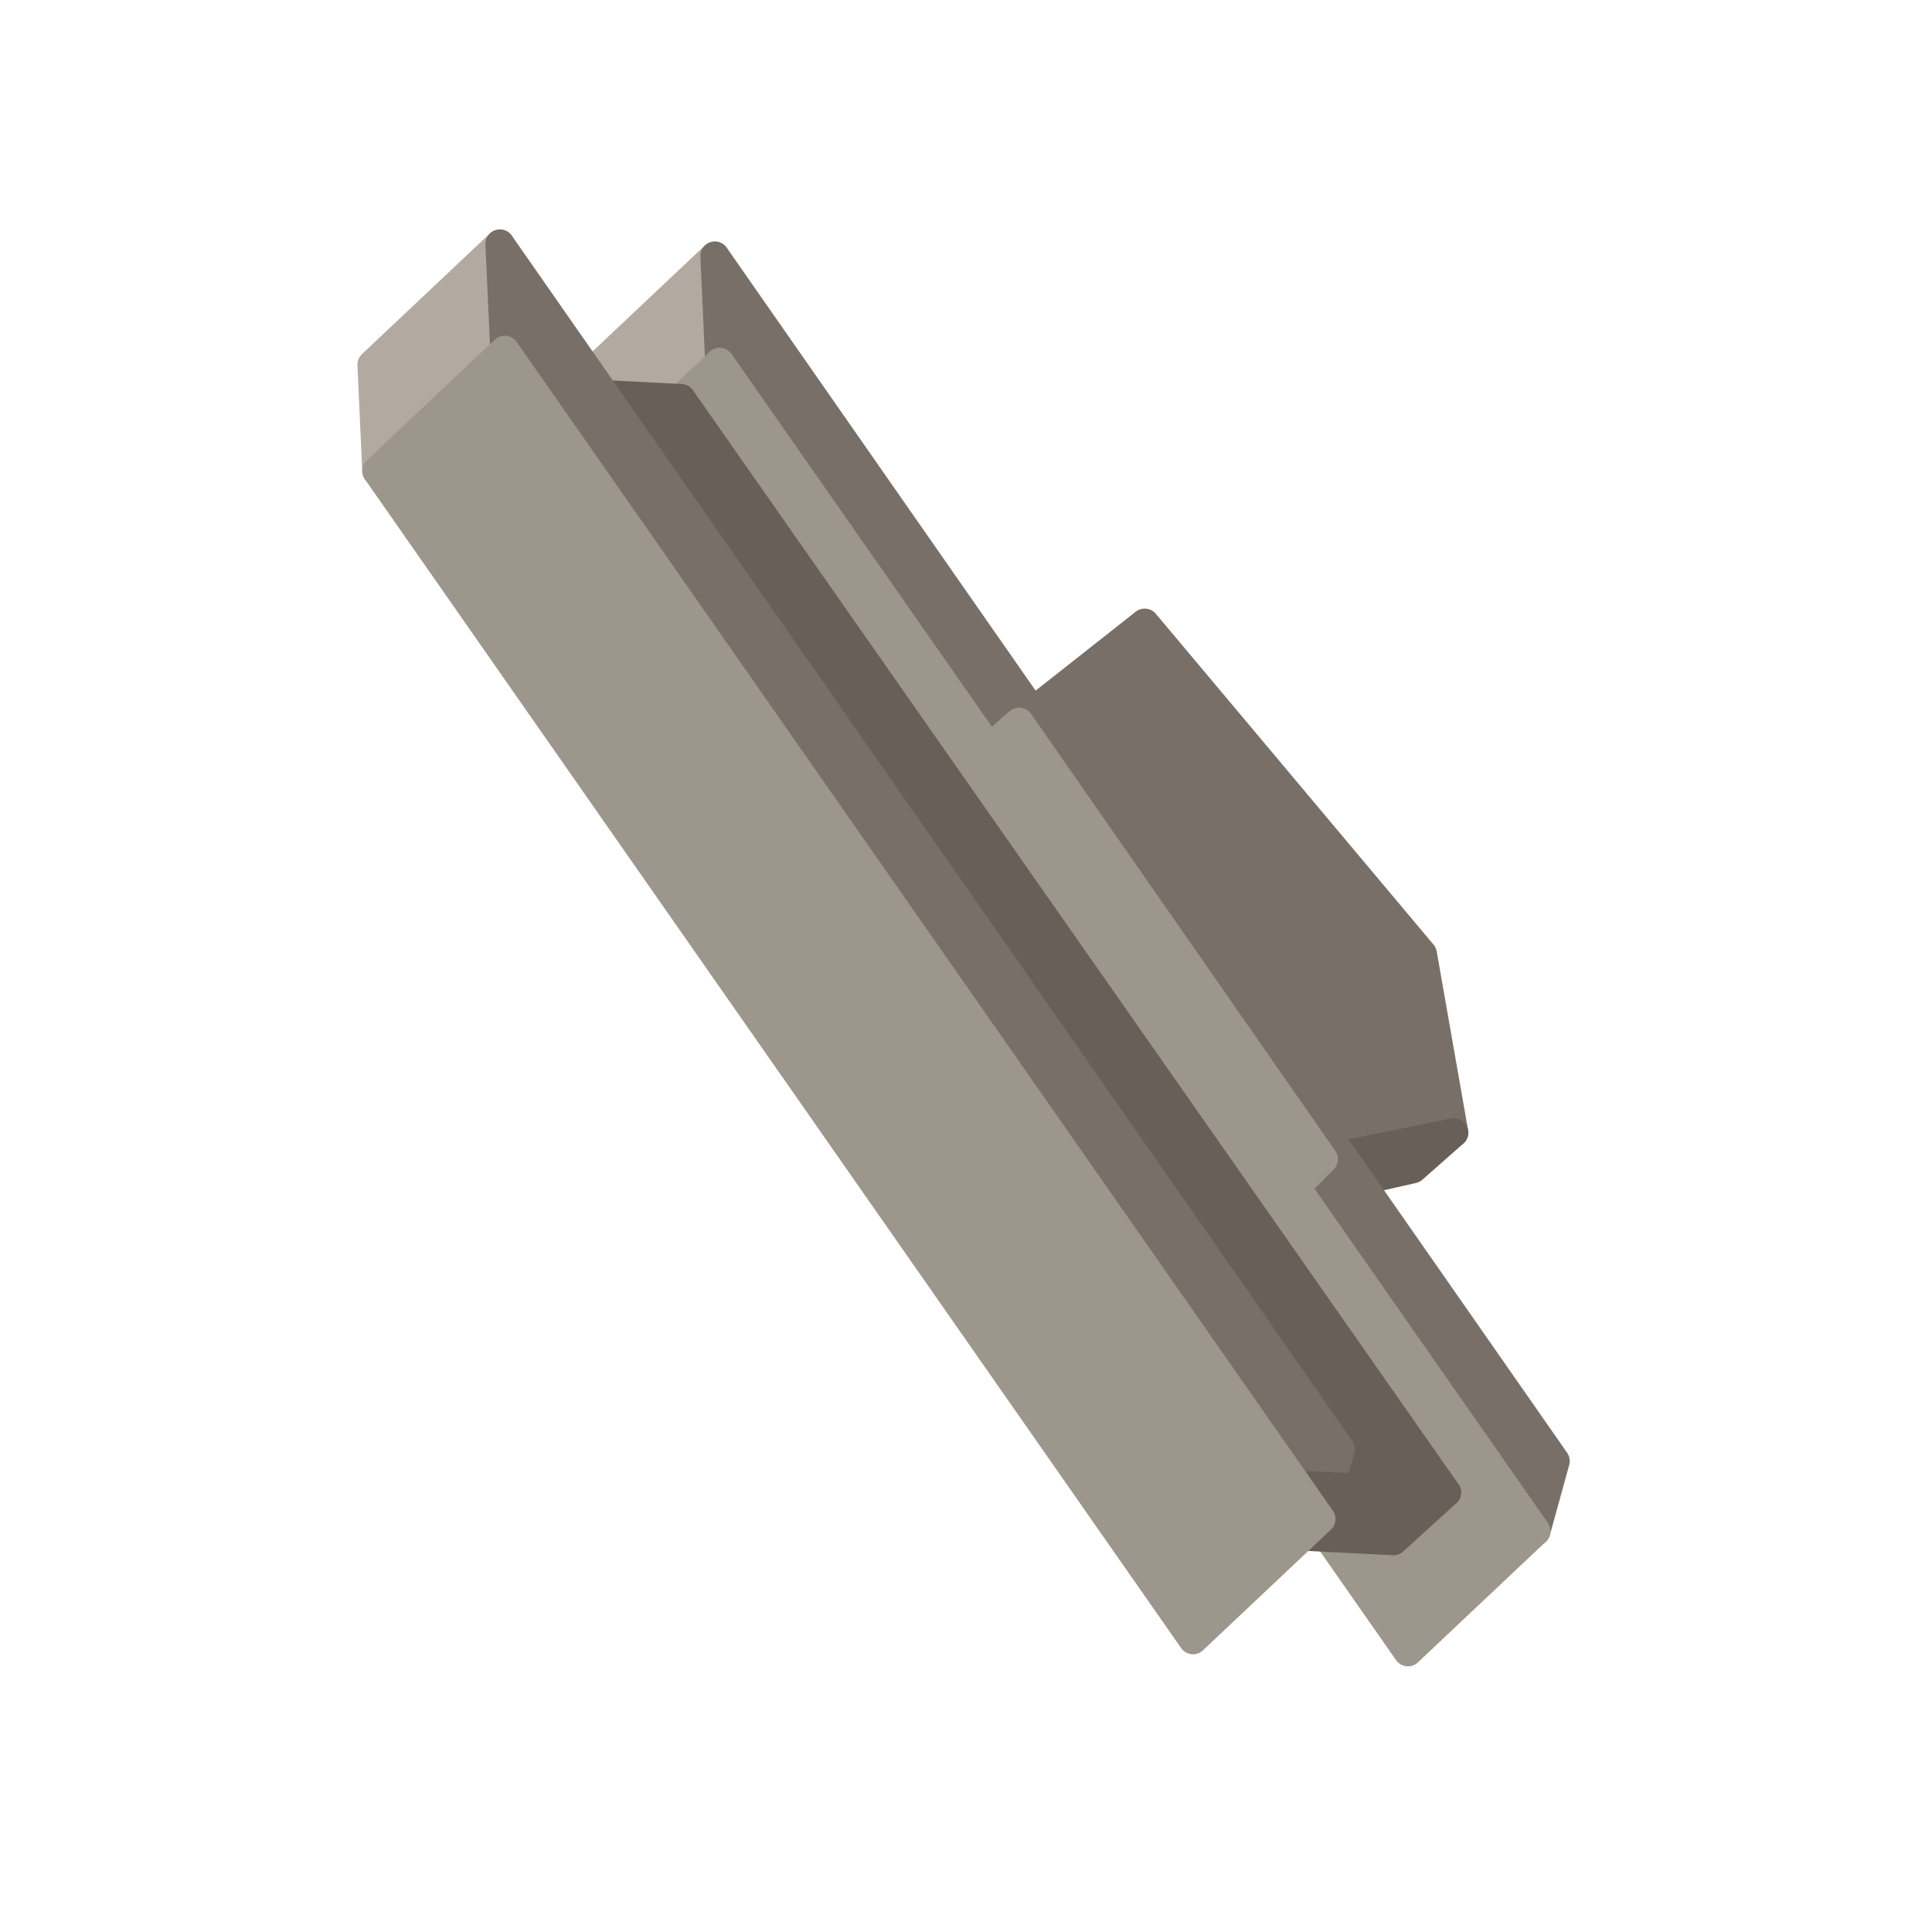
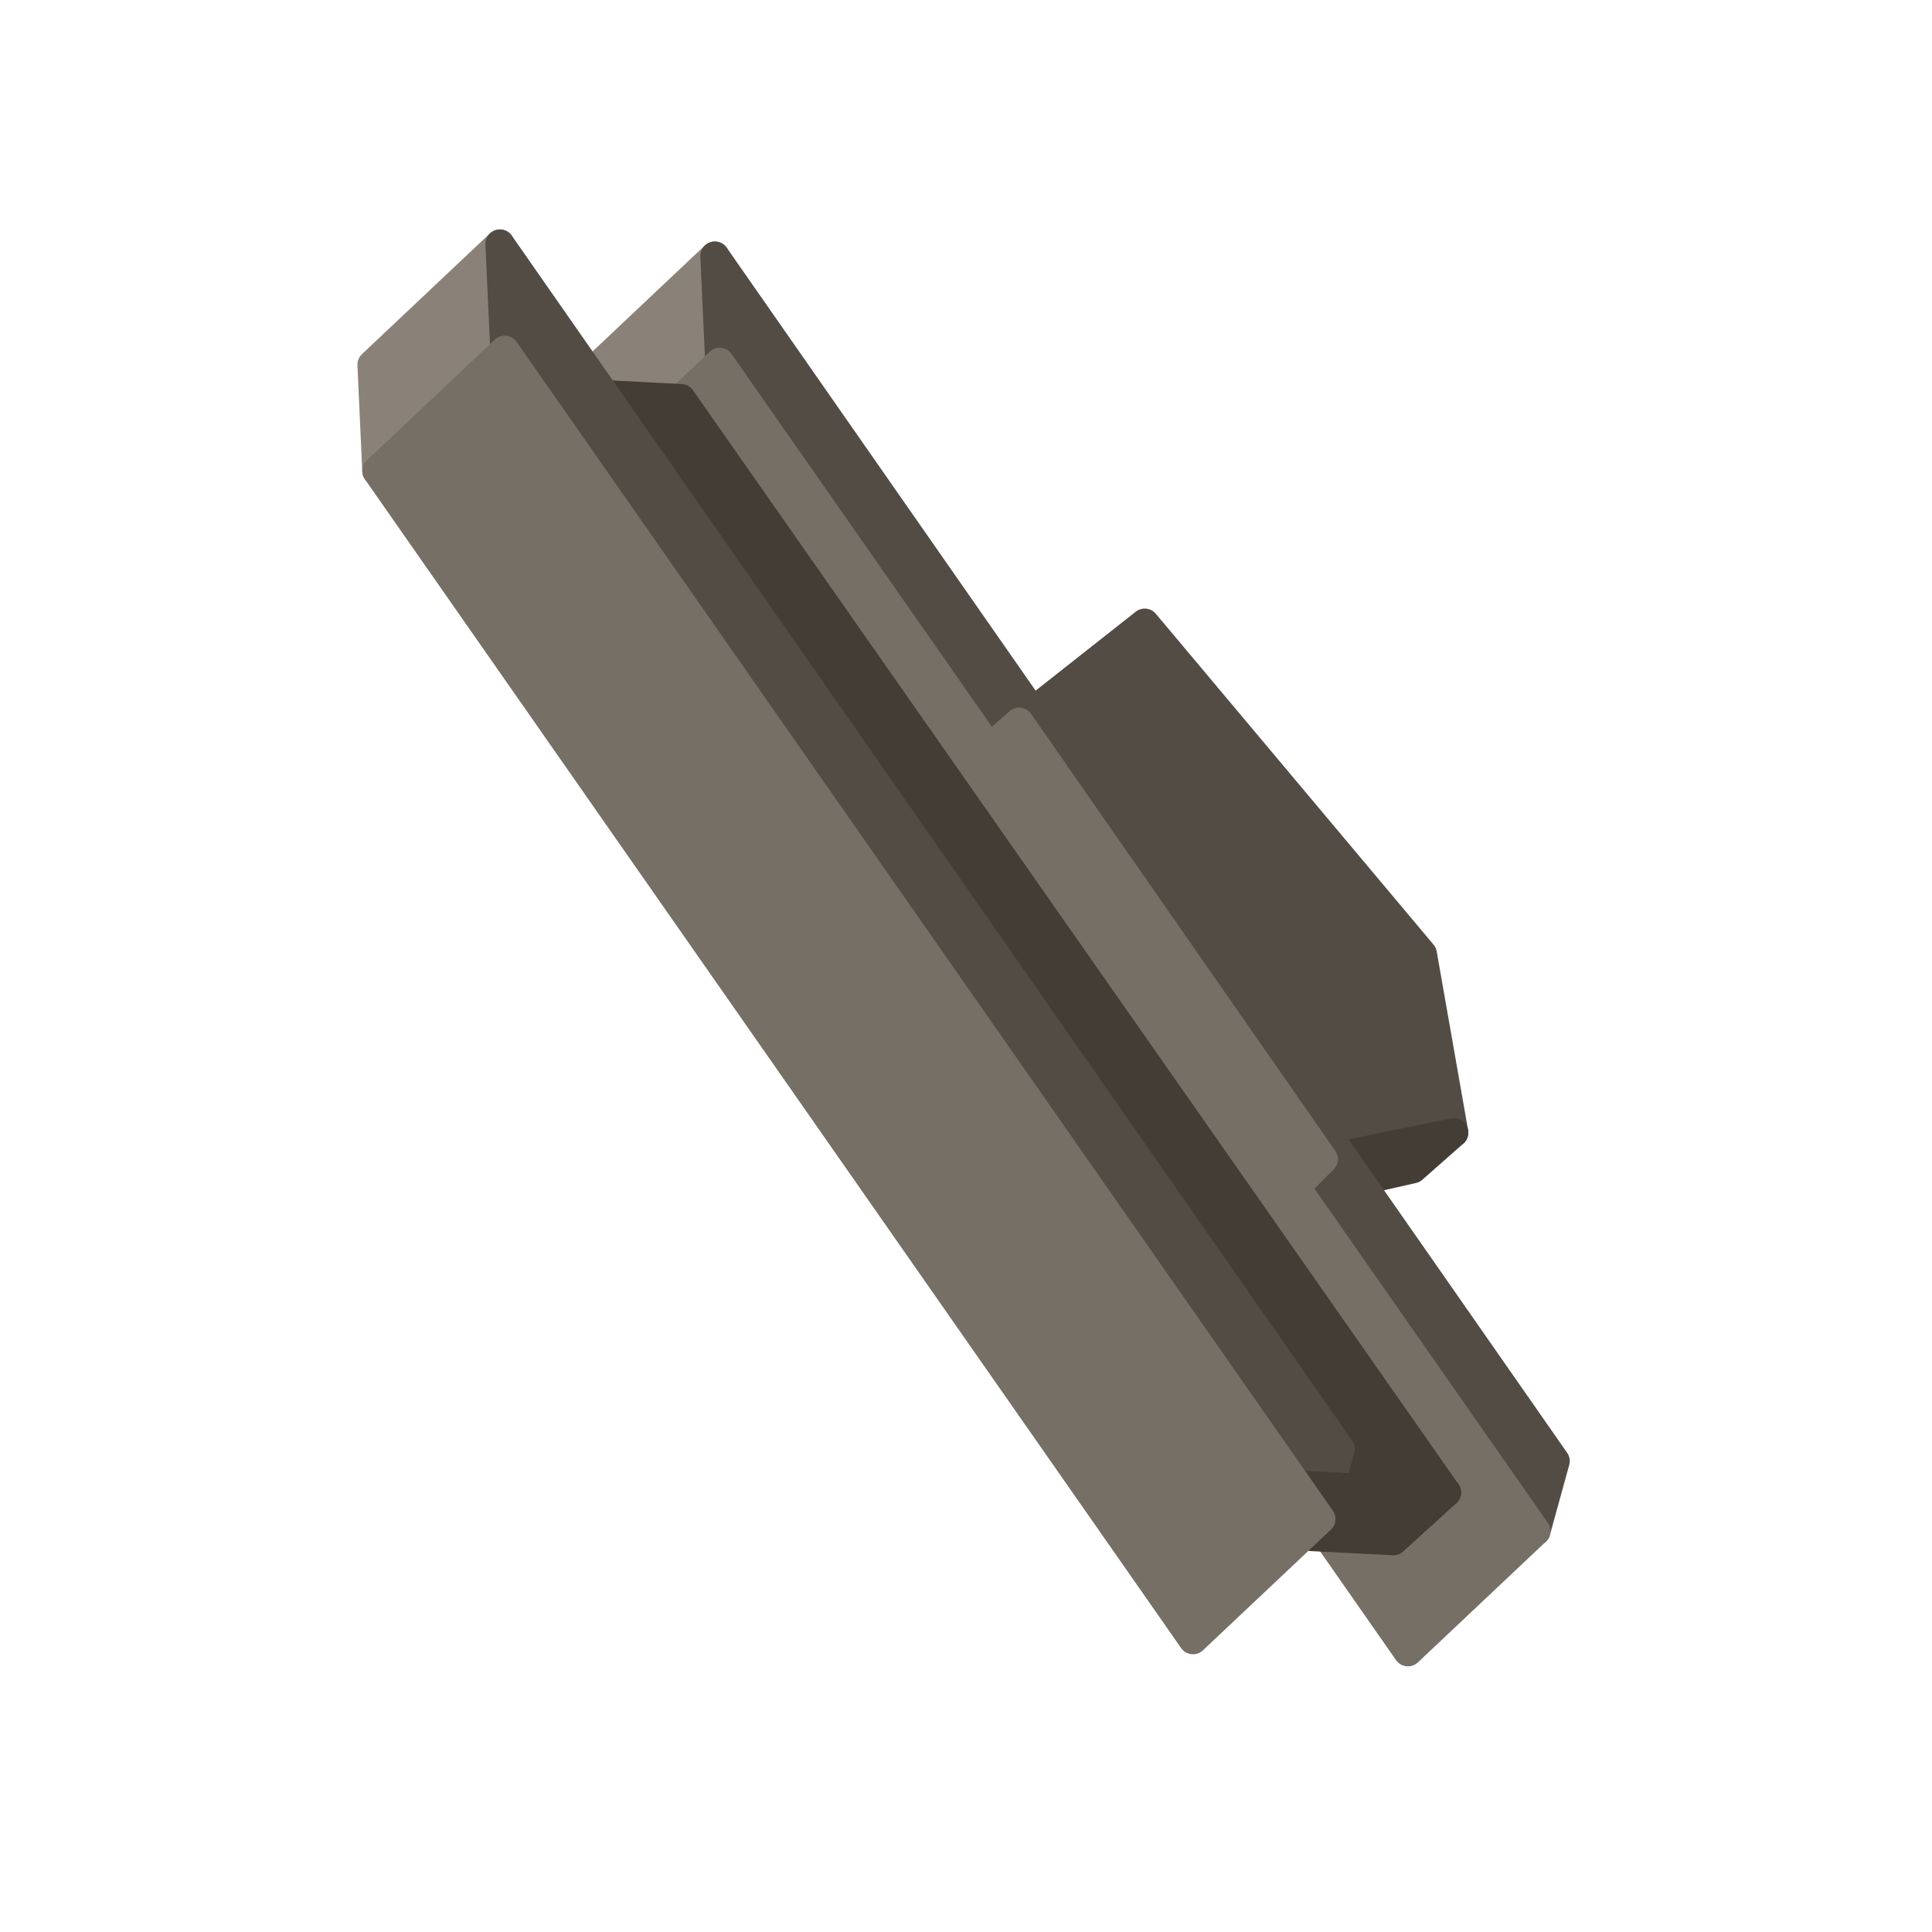
<svg xmlns="http://www.w3.org/2000/svg" width="35" height="35" viewBox="0 0 80 80">
-   <polygon fill="#B2AAA0" stroke="#B2AAA0" stroke-width="1.2" stroke-linejoin="round" points="24.5,20 24.3,15.6 29.6,10.6 29.8,15" />
-   <polygon fill="#787068" stroke="#787068" stroke-width="1.2" stroke-linejoin="round" points="54.8,48 42.2,29.9 47.4,25.8 58.9,39.5 60.2,46.9" />
-   <polygon fill="#686058" stroke="#686058" stroke-width="1.2" stroke-linejoin="round" points="58.5,48.4 53.2,49.6 54.8,48 60.2,46.9" />
-   <polygon fill="#787068" stroke="#787068" stroke-width="1.2" stroke-linejoin="round" points="63.6,63.4 29.8,15 29.6,10.6 64.4,60.5" />
-   <polygon fill="#9D968C" stroke="#9D968C" stroke-width="1.2" stroke-linejoin="round" points="53.2,49.6 40.5,31.4 42.2,29.9 54.8,48" />
-   <polygon fill="#9D968C" stroke="#9D968C" stroke-width="1.2" stroke-linejoin="round" points="58.3,68.4 24.5,20 29.8,15 63.6,63.4" />
-   <polygon fill="#B2AAA0" stroke="#B2AAA0" stroke-width="1.2" stroke-linejoin="round" points="15.6,19.5 15.4,15.1 20.7,10.1 20.9,14.5" />
-   <polygon fill="#686058" stroke="#686058" stroke-width="1.2" stroke-linejoin="round" points="53.9,61.5 22.3,16.2 28.2,16.5 59.9,61.8" />
-   <polygon fill="#8A8179" stroke="#8A8179" stroke-width="1.2" stroke-linejoin="round" points="51.8,63.5 20.2,18.2 22.3,16.2 53.9,61.5" />
-   <polygon fill="#787068" stroke="#787068" stroke-width="1.2" stroke-linejoin="round" points="54.7,62.9 20.9,14.5 20.7,10.1 55.5,60" />
-   <polygon fill="#686058" stroke="#686058" stroke-width="1.2" stroke-linejoin="round" points="57.7,63.8 51.8,63.5 53.9,61.5 59.9,61.8" />
-   <polygon fill="#9D968C" stroke="#9D968C" stroke-width="1.2" stroke-linejoin="round" points="49.4,67.9 15.6,19.5 20.9,14.5 54.7,62.9" />
+   <polygon fill="#8A8279" stroke="#8A8279" stroke-width="1.2" stroke-linejoin="round" points="24.5,20 24.3,15.6 29.6,10.6 29.8,15" />
+   <polygon fill="#534C44" stroke="#534C44" stroke-width="1.2" stroke-linejoin="round" points="54.8,48 42.2,29.9 47.4,25.8 58.9,39.5 60.2,46.9" />
+   <polygon fill="#443D35" stroke="#443D35" stroke-width="1.2" stroke-linejoin="round" points="58.5,48.4 53.2,49.6 54.8,48 60.2,46.9" />
+   <polygon fill="#534C44" stroke="#534C44" stroke-width="1.2" stroke-linejoin="round" points="63.6,63.4 29.8,15 29.6,10.6 64.4,60.5" />
+   <polygon fill="#766F66" stroke="#766F66" stroke-width="1.2" stroke-linejoin="round" points="53.2,49.6 40.5,31.4 42.2,29.9 54.8,48" />
+   <polygon fill="#766F66" stroke="#766F66" stroke-width="1.2" stroke-linejoin="round" points="58.3,68.4 24.5,20 29.8,15 63.6,63.4" />
+   <polygon fill="#8A8279" stroke="#8A8279" stroke-width="1.2" stroke-linejoin="round" points="15.6,19.5 15.4,15.1 20.7,10.1 20.9,14.5" />
+   <polygon fill="#443D35" stroke="#443D35" stroke-width="1.2" stroke-linejoin="round" points="53.9,61.5 22.3,16.2 28.2,16.5 59.9,61.8" />
+   <polygon fill="#645C54" stroke="#645C54" stroke-width="1.2" stroke-linejoin="round" points="51.8,63.5 20.2,18.2 22.3,16.2 53.9,61.5" />
+   <polygon fill="#534C44" stroke="#534C44" stroke-width="1.2" stroke-linejoin="round" points="54.7,62.9 20.9,14.5 20.7,10.1 55.5,60" />
+   <polygon fill="#443D35" stroke="#443D35" stroke-width="1.2" stroke-linejoin="round" points="57.7,63.8 51.8,63.5 53.9,61.5 59.9,61.8" />
+   <polygon fill="#766F66" stroke="#766F66" stroke-width="1.2" stroke-linejoin="round" points="49.4,67.9 15.6,19.5 20.9,14.5 54.7,62.9" />
</svg>
